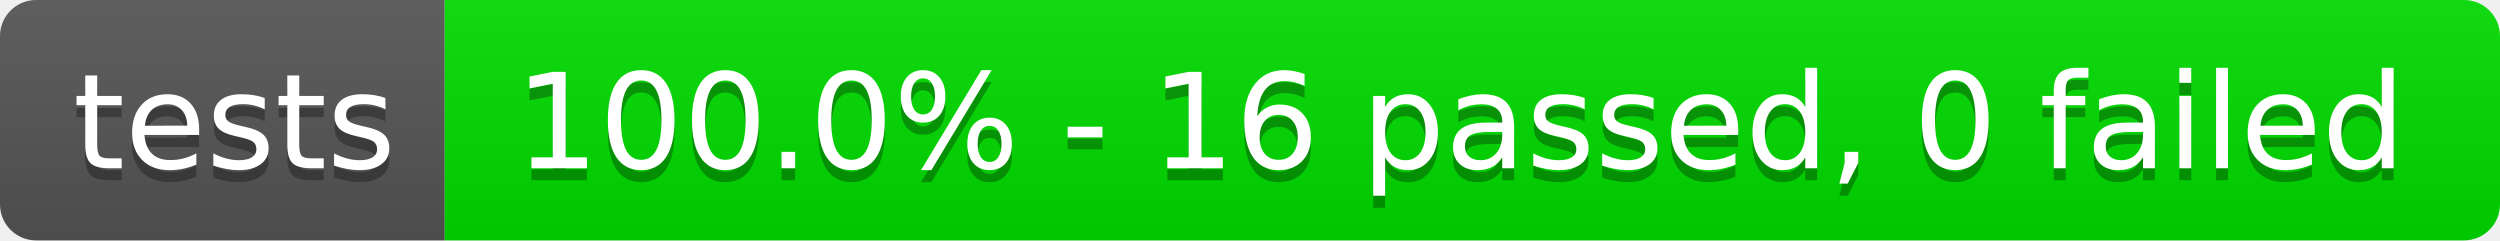
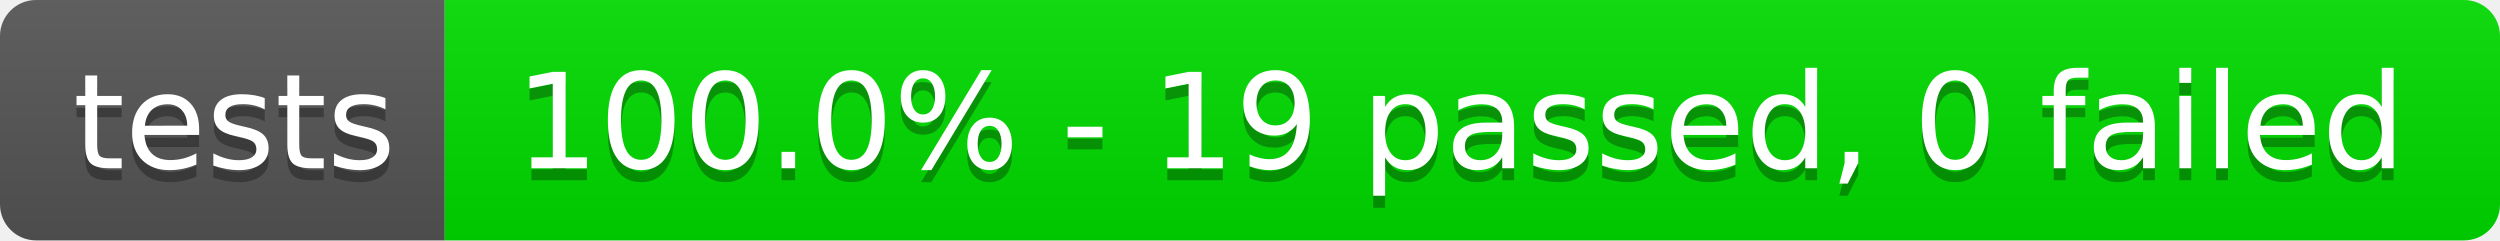
- <svg xmlns="http://www.w3.org/2000/svg" width="208" height="20" role="img" aria-label="tests: 100.0% - 16 passed, 0 failed">
+ <svg xmlns="http://www.w3.org/2000/svg" width="208" height="20" role="img" aria-label="tests: 100.0% - 19 passed, 0 failed">
  <linearGradient id="s" x2="0" y2="100%">
    <stop offset="0" stop-color="#bbb" stop-opacity=".1" />
    <stop offset="1" stop-opacity=".1" />
  </linearGradient>
  <clipPath id="r">
    <rect width="208" height="20" rx="3" fill="#fff" />
  </clipPath>
  <g clip-path="url(#r)">
    <rect width="37" height="20" fill="#555" />
    <rect x="37" width="171" height="20" fill="rgb(0,220,0)" />
    <rect width="208" height="20" fill="url(#s)" />
  </g>
  <g fill="#fff" text-anchor="middle" font-family="Verdana,Geneva,DejaVu Sans,sans-serif" text-rendering="geometricPrecision" font-size="110">
    <text aria-hidden="true" x="195" y="150" fill="#010101" fill-opacity=".3" transform="scale(.1)" textLength="270">tests</text>
    <text x="195" y="140" transform="scale(.1)" fill="#fff" textLength="270">tests</text>
-     <text aria-hidden="true" x="1215" y="150" fill="#010101" fill-opacity=".3" transform="scale(.1)" textLength="1610">100.0% - 16 passed, 0 failed</text>
-     <text x="1215" y="140" transform="scale(.1)" fill="#fff" textLength="1610">100.0% - 16 passed, 0 failed</text>
+     <text aria-hidden="true" x="1215" y="150" fill="#010101" fill-opacity=".3" transform="scale(.1)" textLength="1610">100.0% - 19 passed, 0 failed</text>
+     <text x="1215" y="140" transform="scale(.1)" fill="#fff" textLength="1610">100.0% - 19 passed, 0 failed</text>
  </g>
</svg>
